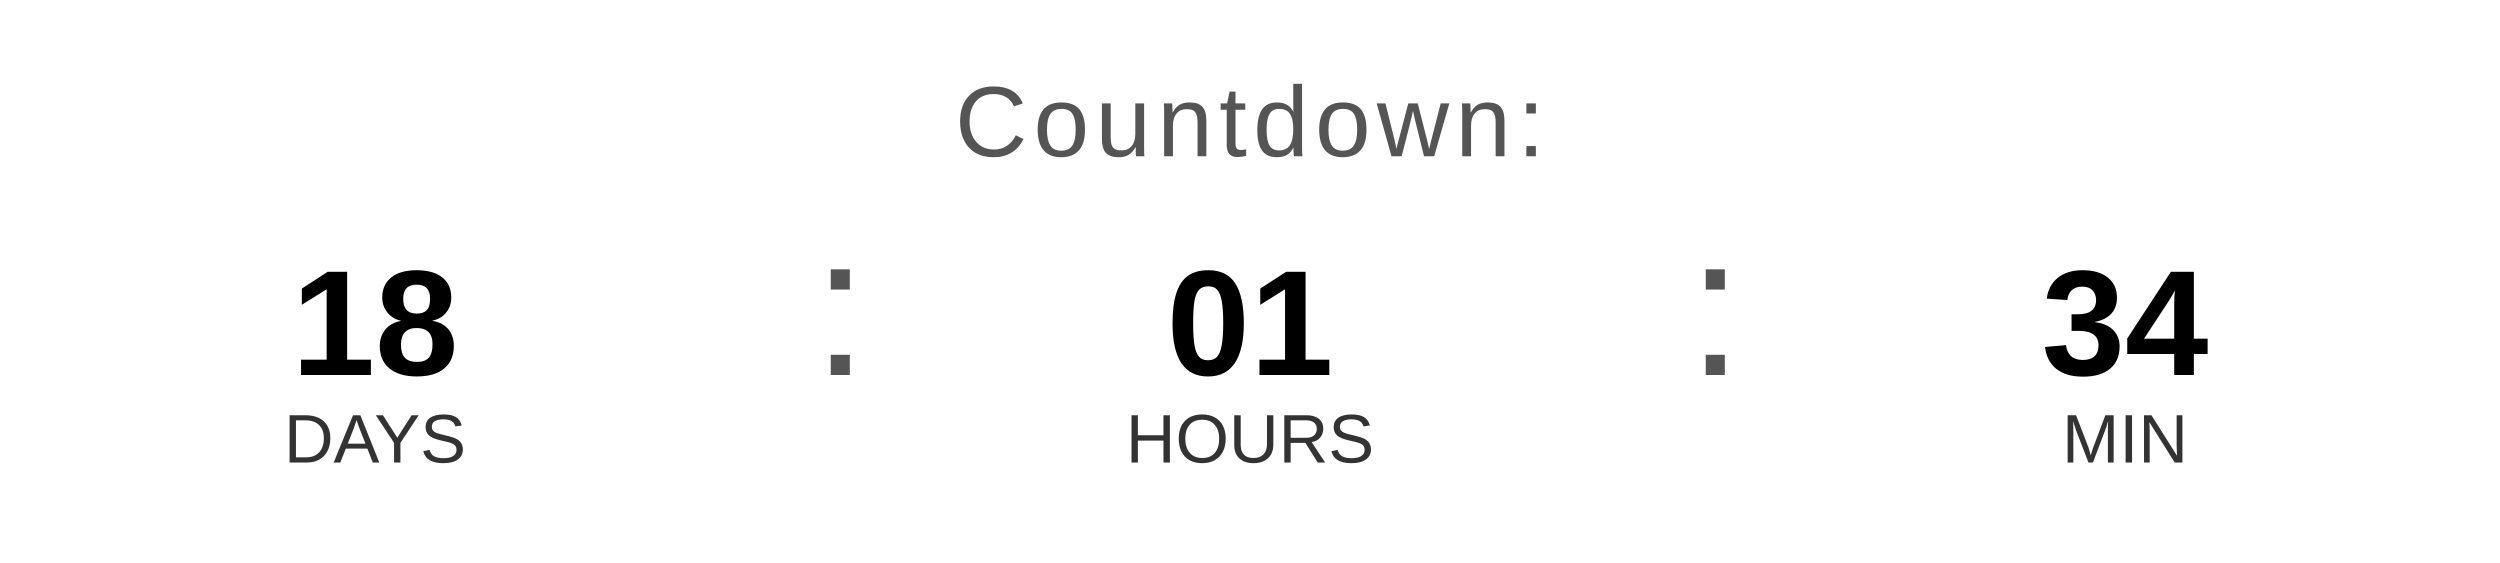
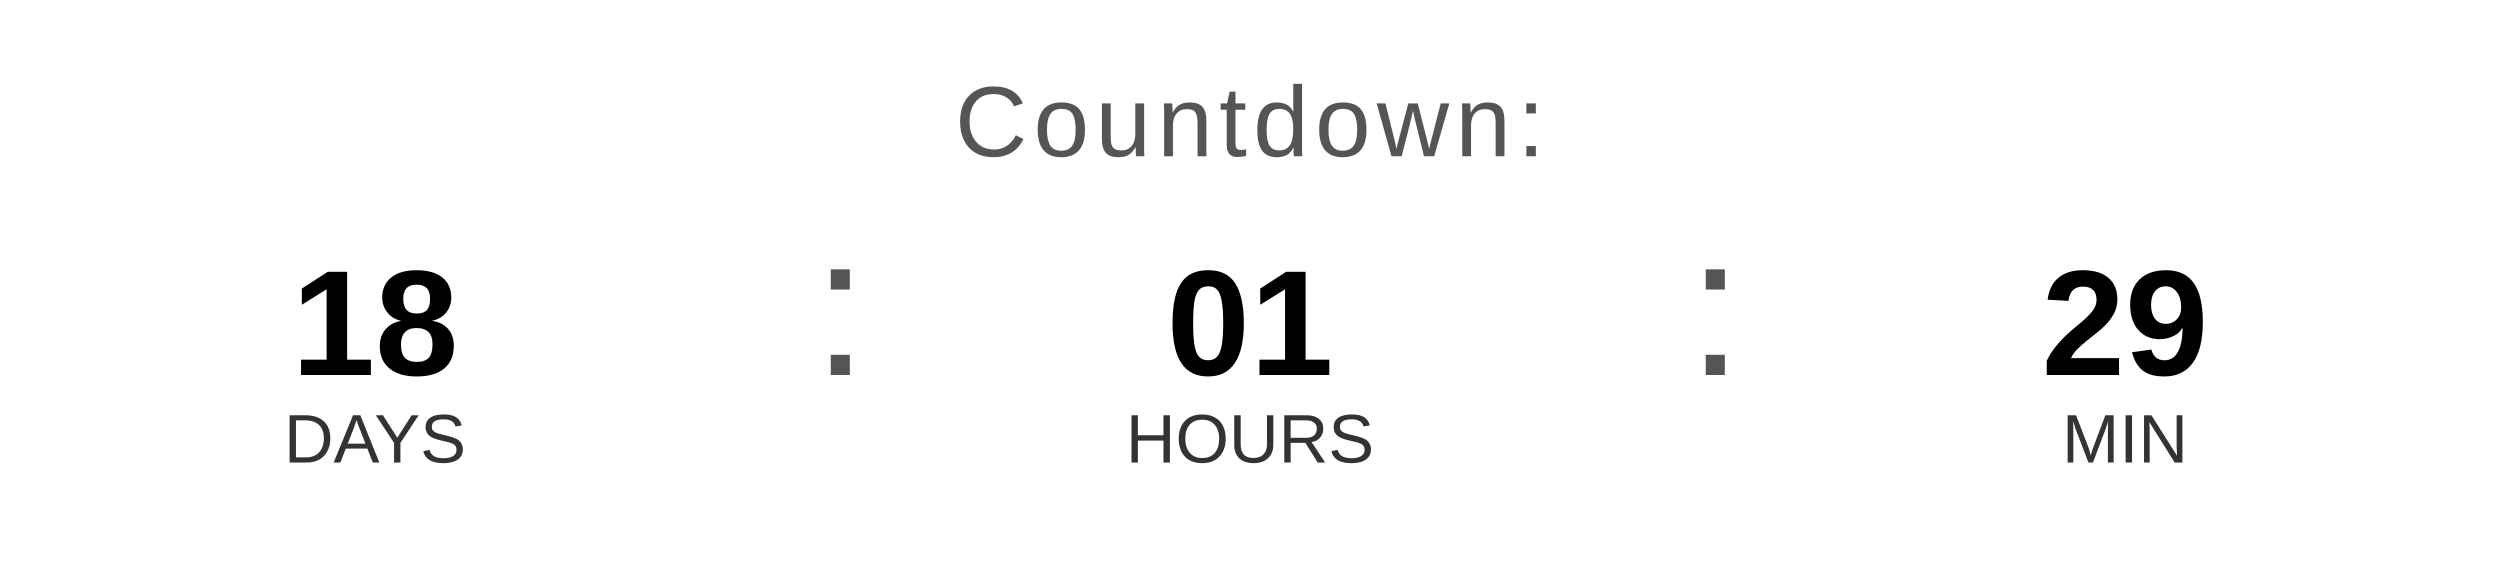
<svg xmlns="http://www.w3.org/2000/svg" width="400" height="90" viewBox="0 0 400 90">
  <text x="200" y="25" font-family="Arial, Helvetica, sans-serif" font-size="16" fill="#555555" text-anchor="middle" letter-spacing="1">
    Countdown:
  </text>
  <text x="60" y="60" font-family="Arial, Helvetica, sans-serif" font-size="24" font-weight="bold" fill="#000000" text-anchor="middle">18</text>
  <text x="60" y="74" font-family="Arial, Helvetica, sans-serif" font-size="11" fill="#333333" text-anchor="middle">DAYS</text>
  <text x="130" y="60" font-family="Arial, sans-serif" font-size="32" fill="#555555">:</text>
  <text x="200" y="60" font-family="Arial, Helvetica, sans-serif" font-size="24" font-weight="bold" fill="#000000" text-anchor="middle">01</text>
  <text x="200" y="74" font-family="Arial, Helvetica, sans-serif" font-size="11" fill="#333333" text-anchor="middle">HOURS</text>
  <text x="270" y="60" font-family="Arial, sans-serif" font-size="32" fill="#555555">:</text>
-   <text x="340" y="60" font-family="Arial, Helvetica, sans-serif" font-size="24" font-weight="bold" fill="#000000" text-anchor="middle">34</text>
+   <text x="340" y="60" font-family="Arial, Helvetica, sans-serif" font-size="24" font-weight="bold" fill="#000000" text-anchor="middle">29</text>
  <text x="340" y="74" font-family="Arial, Helvetica, sans-serif" font-size="11" fill="#333333" text-anchor="middle">MIN</text>
</svg>
